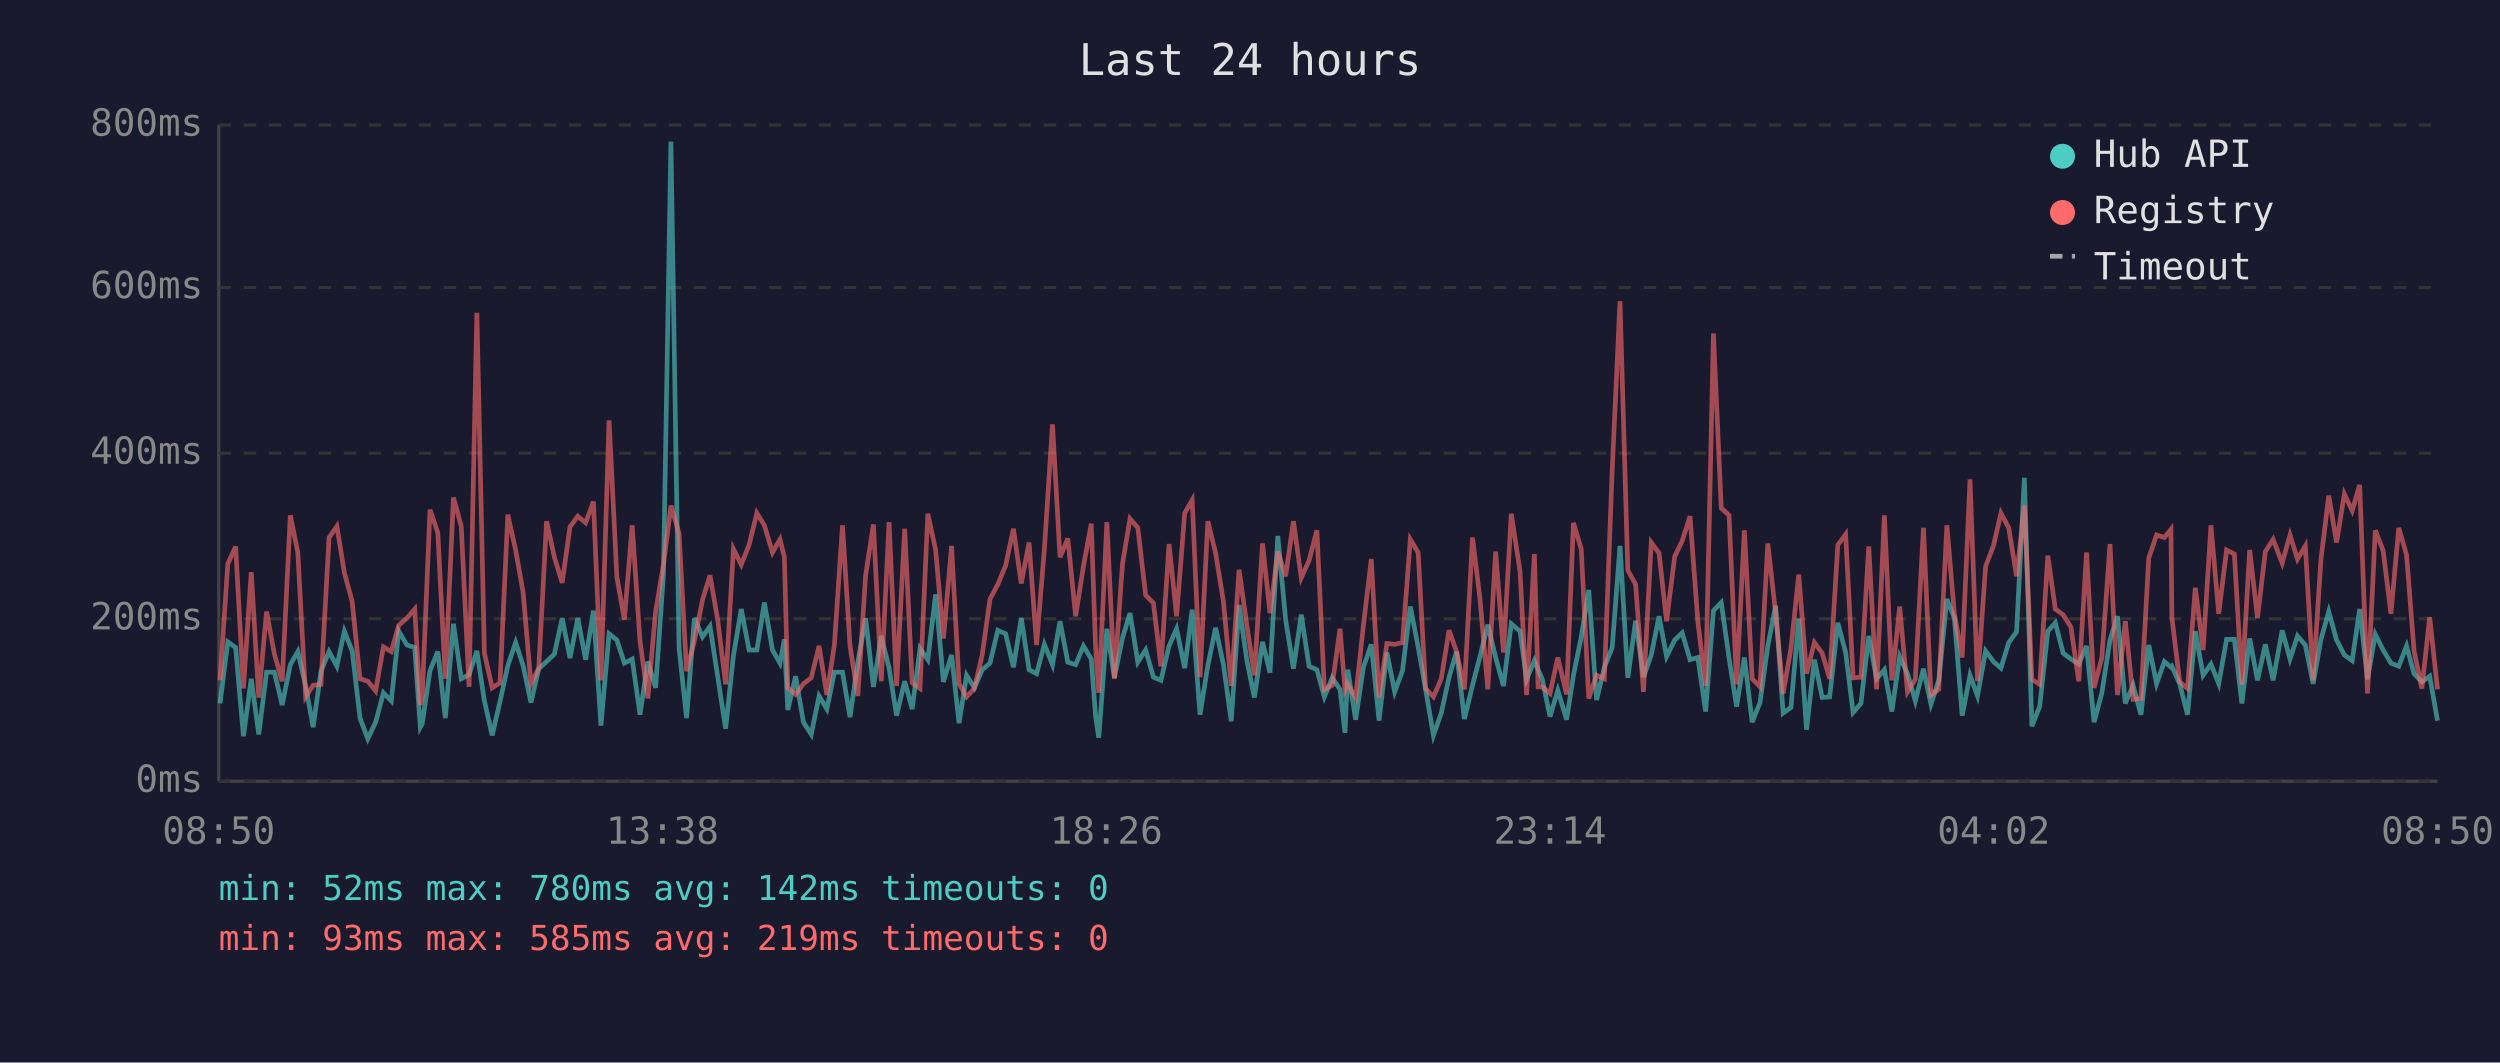
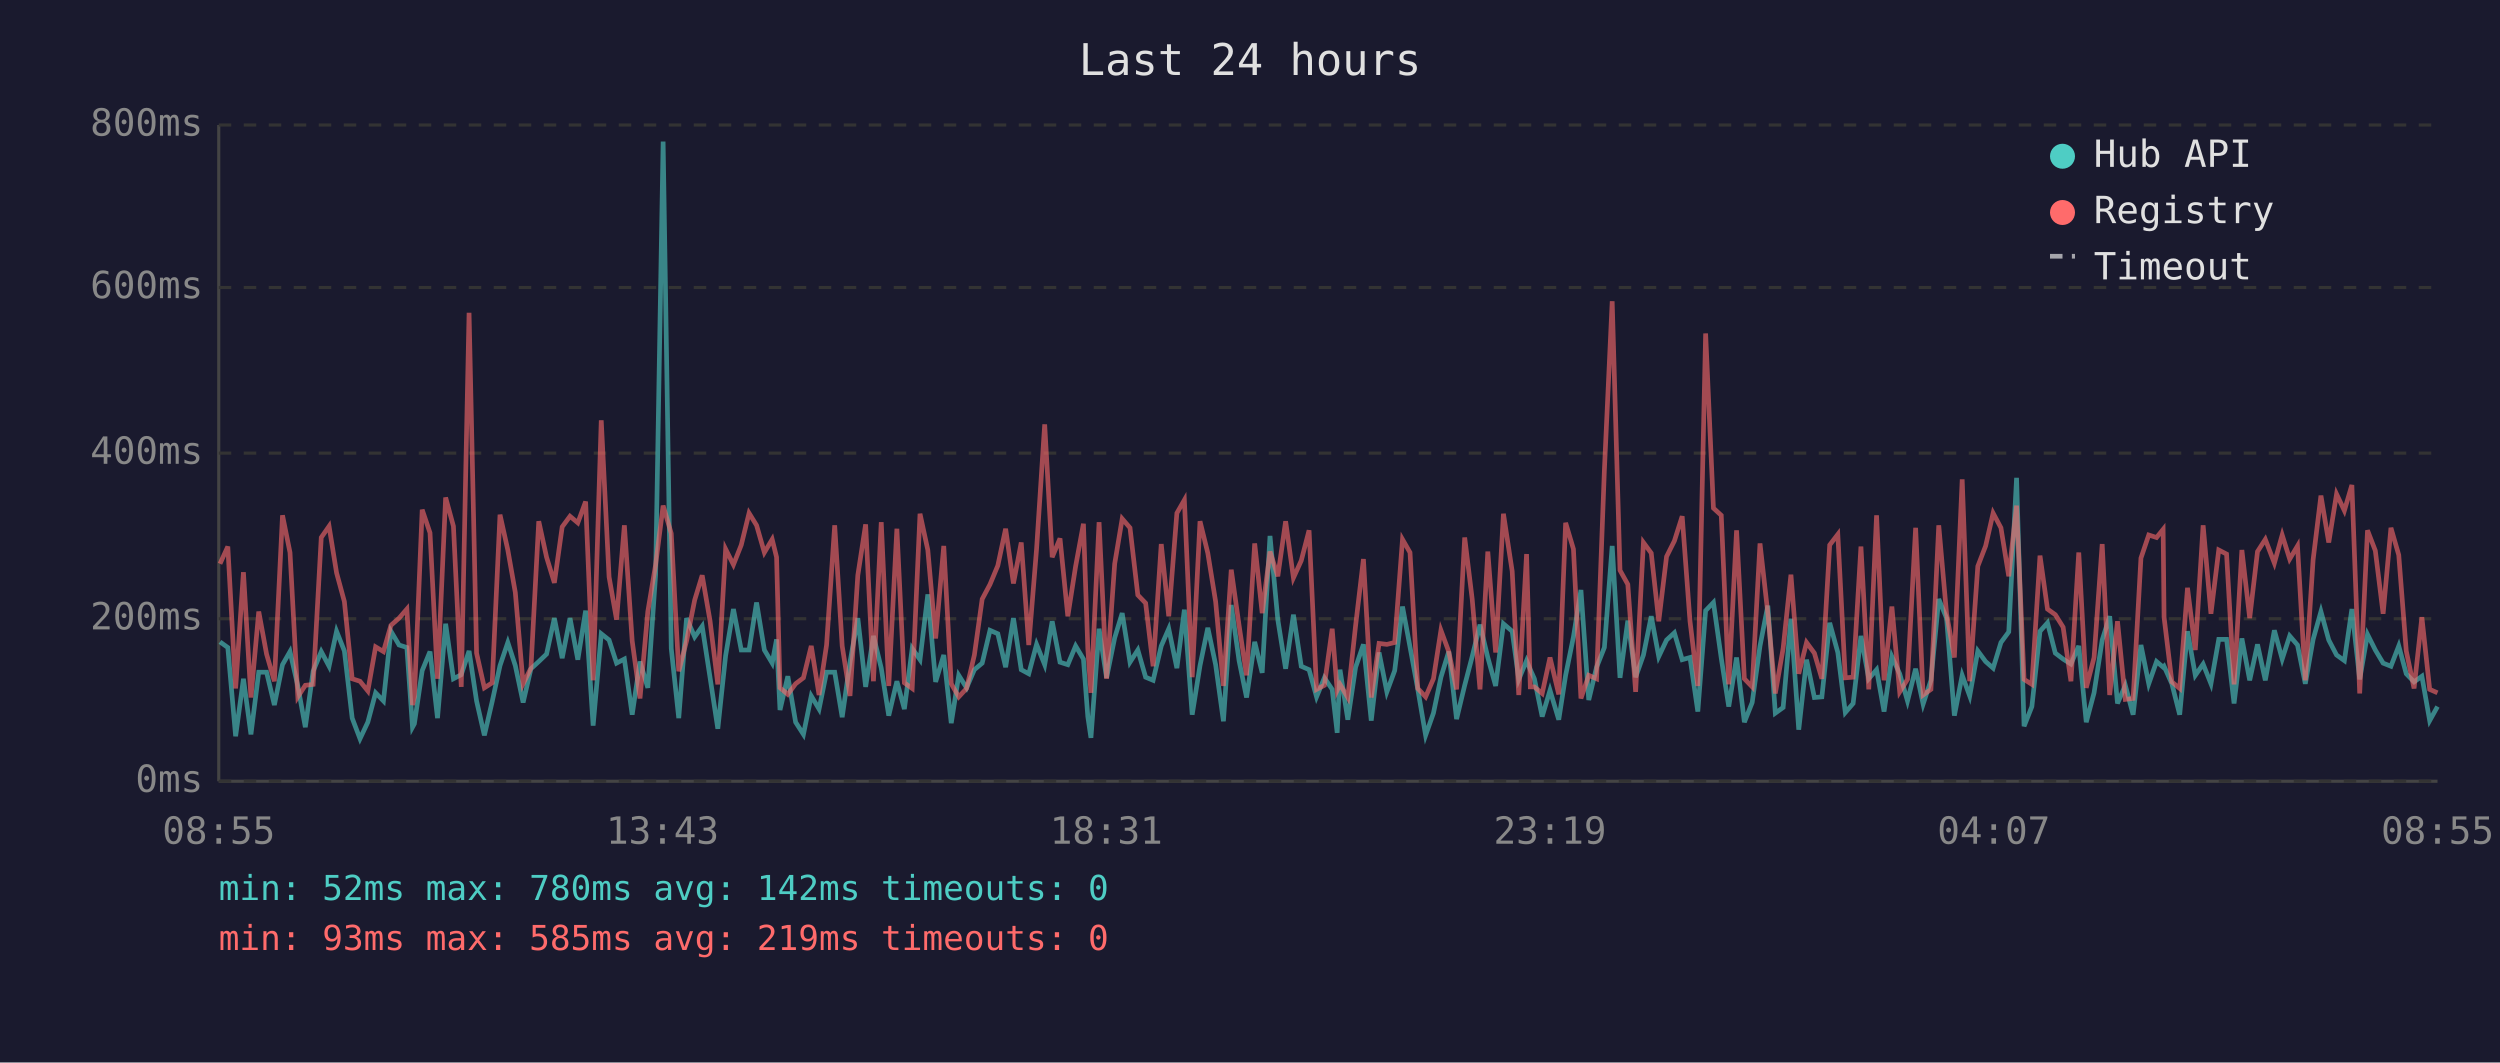
<svg xmlns="http://www.w3.org/2000/svg" viewBox="0 0 800 340" font-family="monospace" font-size="12">
  <rect width="800" height="340" fill="#1a1a2e" />
  <text x="400" y="24" fill="#e0e0e0" font-size="14" text-anchor="middle">Last 24 hours</text>
  <line x1="70" y1="40" x2="70" y2="250" stroke="#444" stroke-width="1" />
  <line x1="70" y1="250" x2="780" y2="250" stroke="#444" stroke-width="1" />
  <line x1="70" y1="250" x2="780" y2="250" stroke="#333" stroke-width="1" stroke-dasharray="4" />
  <text x="65" y="250" fill="#888" text-anchor="end" dominant-baseline="middle">0ms</text>
  <line x1="70" y1="198" x2="780" y2="198" stroke="#333" stroke-width="1" stroke-dasharray="4" />
  <text x="65" y="198" fill="#888" text-anchor="end" dominant-baseline="middle">200ms</text>
  <line x1="70" y1="145" x2="780" y2="145" stroke="#333" stroke-width="1" stroke-dasharray="4" />
  <text x="65" y="145" fill="#888" text-anchor="end" dominant-baseline="middle">400ms</text>
  <line x1="70" y1="92" x2="780" y2="92" stroke="#333" stroke-width="1" stroke-dasharray="4" />
  <text x="65" y="92" fill="#888" text-anchor="end" dominant-baseline="middle">600ms</text>
  <line x1="70" y1="40" x2="780" y2="40" stroke="#333" stroke-width="1" stroke-dasharray="4" />
  <text x="65" y="40" fill="#888" text-anchor="end" dominant-baseline="middle">800ms</text>
-   <text x="70" y="270" fill="#888" text-anchor="middle">08:50</text>
-   <text x="212" y="270" fill="#888" text-anchor="middle">13:38</text>
-   <text x="354" y="270" fill="#888" text-anchor="middle">18:26</text>
-   <text x="496" y="270" fill="#888" text-anchor="middle">23:14</text>
-   <text x="638" y="270" fill="#888" text-anchor="middle">04:02</text>
-   <text x="780" y="270" fill="#888" text-anchor="middle">08:50</text>
-   <polyline points="70.4,225.1 72.9,205.4 75.4,207.2 77.9,235.6 80.4,217.2 82.8,235.0 85.3,215.1 87.8,215.1 90.3,225.6 92.9,212.7 95.3,208.5 97.8,219.5 100.2,232.7 102.7,214.8 105.3,208.5 107.8,213.2 110.2,202.0 112.7,208.3 115.2,229.8 117.7,236.4 120.2,231.1 122.7,221.7 125.2,224.3 127.6,202.0 130.2,206.4 132.7,207.2 134.5,232.7 135.1,231.6 137.6,214.6 140.1,208.5 142.5,229.8 145.1,199.6 147.6,217.2 150.1,215.9 152.6,208.3 155.0,224.3 157.5,235.3 160.0,224.5 162.5,213.0 165.0,205.6 167.4,213.0 169.9,224.8 172.4,214.0 174.9,211.7 177.4,209.3 179.9,197.8 182.4,210.6 184.9,197.8 187.4,211.1 189.9,195.4 192.3,232.2 194.9,202.8 197.4,204.8 199.8,212.2 202.3,210.9 204.8,228.7 207.3,211.7 209.8,220.1 212.3,183.9 214.7,45.3 217.3,207.5 219.7,229.8 222.2,197.8 224.8,203.8 227.2,200.4 229.7,216.7 232.2,233.2 234.7,209.8 237.2,194.9 239.7,208.0 242.2,208.0 244.6,192.8 247.2,208.0 249.6,212.2 251.0,204.6 252.1,227.2 254.6,216.4 257.1,231.1 259.6,235.0 262.1,222.7 264.6,226.9 267.0,215.1 269.6,215.1 272.0,229.5 274.5,211.9 277.0,197.8 279.5,219.8 282.0,203.5 284.5,213.8 286.9,229.0 289.5,218.0 291.9,226.9 294.4,207.5 296.9,211.1 299.4,190.2 301.9,218.2 304.5,209.6 306.9,231.4 309.3,216.1 311.8,220.1 314.3,214.3 316.8,212.2 319.3,201.7 321.8,202.8 324.3,213.5 326.8,197.8 329.3,214.3 331.7,215.6 334.2,206.2 336.8,212.7 339.2,198.8 341.7,211.9 344.2,212.7 346.7,206.7 349.2,210.9 350.6,229.3 351.6,236.1 354.2,201.2 356.6,216.9 359.2,204.1 361.6,196.2 364.1,211.9 366.6,208.0 369.1,216.7 371.5,217.7 374.1,206.7 376.5,201.2 379.1,213.8 381.5,195.1 384.0,228.7 386.5,213.0 389.0,200.9 391.5,212.7 394.0,230.8 396.5,193.6 399.0,211.4 401.4,223.2 404.0,205.4 406.4,215.3 408.9,171.5 411.4,198.3 413.9,214.0 416.4,196.7 418.9,213.2 421.4,214.3 423.8,223.0 426.3,216.9 428.8,220.6 430.4,234.5 431.3,214.3 433.8,230.3 436.3,213.5 438.8,206.2 441.3,230.6 443.8,208.8 446.3,221.4 448.8,214.6 451.3,194.1 453.8,207.0 456.2,220.6 458.7,235.3 461.2,228.2 463.7,216.7 466.1,208.5 468.6,230.1 471.2,219.3 473.6,210.1 476.1,199.9 478.6,210.4 481.1,219.5 483.6,199.6 486.4,202.0 488.5,217.4 491.0,211.4 492.2,214.3 493.5,217.2 496.0,229.3 498.5,220.9 501.3,230.3 503.5,216.1 506.0,203.8 508.4,188.8 510.9,224.0 513.4,213.5 515.9,207.2 518.4,174.7 520.9,216.9 523.4,198.6 525.9,216.7 528.4,209.6 530.9,197.2 533.3,210.1 535.9,204.8 538.3,202.5 540.8,211.1 543.3,210.4 545.8,227.7 548.3,195.4 550.8,192.8 553.3,210.6 555.7,226.1 558.2,210.4 560.7,231.1 563.2,224.8 565.7,206.7 568.2,193.8 570.6,228.2 573.1,226.4 575.6,198.0 578.1,233.5 580.6,211.1 583.1,223.2 585.5,223.0 588.1,199.3 590.6,208.8 593.0,228.0 595.5,225.1 598.0,203.5 600.5,217.2 603.0,214.3 605.4,227.7 607.9,210.1 610.4,215.6 612.9,224.3 615.5,214.0 617.9,225.3 620.4,217.7 623.0,191.7 625.4,197.8 627.9,229.0 630.4,216.1 632.8,222.7 635.4,208.3 637.9,211.7 640.3,213.8 642.8,205.6 645.3,202.2 647.8,152.9 650.2,232.4 652.7,226.1 655.3,202.0 657.7,199.3 660.2,209.0 662.7,210.9 665.2,212.5 667.7,206.7 670.1,231.1 672.6,221.7 675.2,204.8 677.6,197.2 680.1,225.1 682.6,219.3 685.1,228.7 687.6,206.4 690.1,218.8 692.6,211.7 694.7,213.5 695.0,213.2 697.5,218.8 700.0,228.7 702.5,202.0 705.0,216.1 707.5,212.5 710.0,218.8 712.5,204.6 715.0,204.6 717.4,225.1 719.9,204.3 722.4,217.7 724.9,206.2 727.4,217.7 730.3,201.7 732.8,210.9 735.2,203.5 737.7,206.4 740.2,218.8 742.7,204.6 745.2,195.7 747.7,204.8 750.2,209.6 752.7,211.4 755.1,194.9 757.6,217.4 760.1,203.0 762.6,208.0 765.1,212.2 767.6,213.2 770.1,206.7 772.5,215.6 775.0,218.2 777.5,216.4 780.0,230.6" fill="none" stroke="#4ecdc4" stroke-width="1.5" opacity="0.6" />
-   <polyline points="70.4,217.7 72.9,180.4 75.4,174.9 77.9,220.3 80.4,183.1 82.8,223.2 85.3,195.7 87.8,209.3 90.3,218.0 92.9,164.9 95.3,176.8 97.8,223.0 100.2,219.3 102.7,219.0 105.3,172.0 107.8,168.4 110.2,183.3 112.7,192.5 115.2,217.2 117.7,218.0 120.2,221.1 122.7,207.0 125.2,208.5 127.6,200.1 130.2,197.8 132.7,194.9 134.5,225.6 135.1,223.0 137.6,163.1 140.1,170.5 142.5,217.2 145.1,159.2 147.6,168.4 150.1,219.8 152.6,100.1 155.0,209.0 157.5,220.1 160.0,218.5 162.5,164.7 165.0,176.0 167.4,189.6 169.9,218.8 172.4,213.8 174.9,166.8 177.4,178.3 179.9,186.5 182.4,168.6 184.9,165.2 187.4,167.3 189.9,160.5 192.3,217.7 194.9,134.5 197.4,184.6 199.8,198.3 202.3,168.1 204.8,205.1 207.3,223.5 209.8,195.7 212.3,180.7 214.7,161.8 217.3,170.7 219.7,214.8 222.2,205.1 224.8,192.0 227.2,184.1 229.7,198.6 232.2,219.0 234.7,175.7 237.2,180.7 239.7,174.4 242.2,164.2 244.6,168.1 247.2,176.8 249.6,172.6 251.0,178.3 252.1,220.1 254.6,222.2 257.1,218.8 259.6,216.9 262.1,206.7 264.6,222.4 267.0,206.4 269.6,168.1 272.0,206.7 274.5,222.7 277.0,184.1 279.5,167.8 282.0,218.0 284.5,167.1 286.9,219.5 289.5,169.2 291.9,218.5 294.4,220.3 296.9,164.4 299.4,176.0 301.9,204.3 304.5,174.7 306.9,218.8 309.3,223.0 311.8,220.3 314.3,209.6 316.8,191.7 319.3,187.0 321.8,181.0 324.3,169.2 326.8,186.7 329.3,173.6 331.7,206.4 334.2,175.7 336.8,135.8 339.2,178.3 341.7,172.3 344.2,197.2 346.7,181.2 349.2,167.6 350.6,207.5 351.6,221.7 354.2,167.1 356.6,217.2 359.2,180.4 361.6,166.0 364.1,168.9 366.6,190.4 369.1,193.0 371.5,213.2 374.1,174.1 376.5,197.2 379.1,164.2 381.5,160.0 384.0,216.7 386.5,166.8 389.0,177.0 391.5,192.5 394.0,219.5 396.5,182.3 399.0,200.1 401.4,216.1 404.0,173.9 406.4,196.2 408.9,176.5 411.4,184.4 413.9,166.8 416.4,184.9 418.9,179.4 421.4,169.7 423.8,220.6 426.3,219.3 428.8,201.2 430.4,220.9 431.3,219.0 433.8,223.2 436.3,200.1 438.8,178.9 441.3,223.2 443.8,205.9 446.3,206.2 448.8,205.6 451.3,172.6 453.8,176.8 456.2,220.3 458.7,223.0 461.2,217.2 463.7,201.7 466.1,208.5 468.6,220.6 471.2,172.0 473.6,191.7 476.1,220.6 478.6,176.5 481.1,208.8 483.6,164.4 486.4,182.8 488.5,222.4 491.0,177.3 492.2,219.8 493.5,219.8 496.0,221.9 498.5,210.4 501.3,222.2 503.5,167.3 506.0,175.7 508.4,223.5 510.9,216.1 513.4,217.2 515.9,150.5 518.4,96.4 520.9,182.5 523.4,187.0 525.9,221.4 528.4,173.6 530.9,177.0 533.3,198.8 535.9,178.1 538.3,173.1 540.8,165.2 543.3,198.8 545.8,219.5 548.3,106.7 550.8,162.6 553.3,164.9 555.7,219.0 558.2,169.7 560.7,217.2 563.2,219.8 565.7,173.9 568.2,196.2 570.6,221.9 573.1,207.5 575.6,183.9 578.1,215.6 580.6,205.6 583.1,209.0 585.5,217.2 588.1,174.4 590.6,171.0 593.0,216.9 595.5,216.7 598.0,174.9 600.5,220.6 603.0,164.9 605.4,217.7 607.9,194.1 610.4,221.4 612.9,217.4 615.5,168.9 617.9,222.4 620.4,220.6 623.0,168.1 625.4,196.4 627.9,210.4 630.4,153.4 632.8,218.0 635.4,181.2 637.9,174.7 640.3,164.2 642.8,168.9 645.3,184.4 647.8,161.8 650.2,217.4 652.7,219.0 655.3,177.8 657.7,194.9 660.2,196.7 662.7,200.7 665.2,218.0 667.7,176.8 670.1,220.1 672.6,210.4 675.2,174.1 677.6,222.4 680.1,198.8 682.6,223.8 685.1,223.5 687.6,178.6 690.1,171.2 692.6,172.0 694.7,169.4 695.0,197.5 697.5,218.2 700.0,220.3 702.5,188.1 705.0,208.0 707.5,168.1 710.0,196.4 712.5,176.0 715.0,177.3 717.4,219.0 719.9,176.0 722.4,197.8 724.9,176.5 727.4,172.6 730.3,180.2 732.8,171.2 735.2,178.9 737.7,174.7 740.2,217.7 742.7,179.1 745.2,158.6 747.7,173.6 750.2,158.1 752.7,163.4 755.1,155.2 757.6,221.9 760.1,169.7 762.6,176.2 765.1,196.4 767.6,168.9 770.1,177.6 772.5,208.3 775.0,220.3 777.5,197.5 780.0,220.6" fill="none" stroke="#ff6b6b" stroke-width="1.5" opacity="0.6" />
+   <text x="70" y="270" fill="#888" text-anchor="middle">08:55</text>
+   <text x="212" y="270" fill="#888" text-anchor="middle">13:43</text>
+   <text x="354" y="270" fill="#888" text-anchor="middle">18:31</text>
+   <text x="496" y="270" fill="#888" text-anchor="middle">23:19</text>
+   <text x="638" y="270" fill="#888" text-anchor="middle">04:07</text>
+   <text x="780" y="270" fill="#888" text-anchor="middle">08:55</text>
+   <polyline points="70.4,205.4 72.9,207.2 75.4,235.6 77.9,217.2 80.3,235.0 82.8,215.1 85.3,215.1 87.8,225.6 90.4,212.7 92.8,208.5 95.3,219.5 97.7,232.7 100.2,214.8 102.8,208.5 105.3,213.2 107.7,202.0 110.2,208.3 112.7,229.8 115.2,236.4 117.7,231.1 120.2,221.7 122.7,224.3 125.1,202.0 127.7,206.4 130.2,207.2 132.0,232.7 132.6,231.6 135.1,214.6 137.6,208.5 140.0,229.8 142.6,199.6 145.1,217.2 147.6,215.9 150.1,208.3 152.5,224.3 155.0,235.3 157.5,224.5 160.0,213.0 162.5,205.6 164.9,213.0 167.4,224.8 169.9,214.0 172.4,211.7 174.9,209.3 177.4,197.8 179.9,210.6 182.4,197.8 184.9,211.1 187.4,195.4 189.8,232.2 192.4,202.8 194.9,204.8 197.3,212.2 199.8,210.9 202.3,228.7 204.8,211.7 207.3,220.1 209.8,183.9 212.2,45.3 214.8,207.5 217.2,229.8 219.7,197.8 222.3,203.8 224.7,200.4 227.2,216.7 229.7,233.2 232.2,209.8 234.7,194.9 237.2,208.0 239.7,208.0 242.1,192.8 244.6,208.0 247.1,212.2 248.5,204.6 249.6,227.2 252.1,216.4 254.6,231.1 257.1,235.0 259.6,222.7 262.1,226.9 264.5,215.1 267.1,215.1 269.5,229.5 272.0,211.9 274.5,197.8 277.0,219.8 279.5,203.5 282.0,213.8 284.4,229.0 287.0,218.0 289.4,226.9 291.9,207.5 294.4,211.1 296.9,190.2 299.4,218.2 302.0,209.6 304.4,231.4 306.8,216.1 309.3,220.1 311.8,214.3 314.3,212.2 316.8,201.7 319.3,202.8 321.8,213.5 324.3,197.8 326.8,214.3 329.2,215.6 331.7,206.2 334.3,212.7 336.7,198.8 339.2,211.9 341.7,212.7 344.2,206.7 346.7,210.9 348.1,229.3 349.1,236.1 351.7,201.2 354.1,216.9 356.7,204.1 359.1,196.2 361.6,211.9 364.1,208.0 366.6,216.7 369.0,217.7 371.6,206.7 374.0,201.2 376.6,213.8 379.0,195.1 381.5,228.7 384.0,213.0 386.5,200.9 389.0,212.7 391.5,230.8 394.0,193.6 396.5,211.4 398.9,223.2 401.5,205.4 403.9,215.3 406.4,171.5 408.9,198.3 411.4,214.0 413.9,196.7 416.4,213.2 418.9,214.3 421.3,223.0 423.8,216.9 426.3,220.6 427.9,234.5 428.8,214.3 431.3,230.3 433.8,213.5 436.3,206.2 438.8,230.6 441.3,208.8 443.8,221.4 446.3,214.6 448.8,194.1 451.2,207.0 453.7,220.6 456.2,235.3 458.7,228.2 461.1,216.7 463.6,208.5 466.1,230.1 468.7,219.3 471.1,210.1 473.6,199.9 476.1,210.4 478.6,219.5 481.1,199.6 483.9,202.0 486.0,217.4 488.5,211.4 489.7,214.3 491.0,217.2 493.5,229.3 496.0,220.9 498.8,230.3 501.0,216.1 503.5,203.8 505.9,188.8 508.4,224.0 510.9,213.5 513.4,207.2 515.9,174.7 518.4,216.9 520.9,198.6 523.4,216.7 525.9,209.6 528.4,197.2 530.8,210.1 533.3,204.8 535.8,202.5 538.3,211.1 540.8,210.4 543.3,227.7 545.8,195.4 548.3,192.8 550.8,210.6 553.2,226.1 555.7,210.4 558.2,231.1 560.7,224.8 563.2,206.7 565.7,193.8 568.1,228.2 570.6,226.4 573.1,198.0 575.6,233.5 578.1,211.1 580.6,223.2 583.0,223.0 585.5,199.3 588.1,208.8 590.5,228.0 593.0,225.1 595.5,203.5 598.0,217.2 600.5,214.3 602.9,227.7 605.4,210.1 607.9,215.6 610.4,224.3 613.0,214.0 615.4,225.3 617.9,217.7 620.4,191.7 622.9,197.8 625.4,229.0 627.9,216.1 630.3,222.7 632.9,208.3 635.4,211.7 637.8,213.8 640.3,205.6 642.8,202.2 645.3,152.9 647.7,232.4 650.2,226.1 652.8,202.0 655.2,199.3 657.7,209.0 660.2,210.9 662.7,212.5 665.2,206.7 667.6,231.1 670.1,221.7 672.7,204.8 675.1,197.2 677.6,225.1 680.1,219.3 682.6,228.7 685.1,206.4 687.6,218.8 690.1,211.7 692.2,213.5 692.5,213.2 695.0,218.8 697.5,228.7 700.0,202.0 702.5,216.1 705.0,212.5 707.5,218.8 710.0,204.6 712.5,204.6 714.9,225.1 717.4,204.3 719.9,217.7 722.4,206.2 724.9,217.7 727.8,201.7 730.3,210.9 732.7,203.5 735.2,206.4 737.7,218.8 740.2,204.6 742.7,195.7 745.2,204.8 747.7,209.6 750.2,211.4 752.6,194.9 755.1,217.4 757.6,203.0 760.1,208.0 762.6,212.2 765.1,213.2 767.6,206.7 770.0,215.6 772.5,218.2 775.0,216.4 777.5,230.6 780.0,226.1" fill="none" stroke="#4ecdc4" stroke-width="1.5" opacity="0.6" />
+   <polyline points="70.4,180.4 72.9,174.9 75.4,220.3 77.9,183.1 80.3,223.2 82.8,195.7 85.3,209.3 87.8,218.0 90.4,164.9 92.8,176.8 95.3,223.0 97.7,219.3 100.2,219.0 102.8,172.0 105.3,168.4 107.7,183.3 110.2,192.5 112.7,217.2 115.2,218.0 117.7,221.1 120.2,207.0 122.7,208.5 125.1,200.1 127.7,197.8 130.2,194.9 132.0,225.6 132.6,223.0 135.1,163.1 137.6,170.5 140.0,217.2 142.6,159.2 145.1,168.4 147.6,219.8 150.1,100.1 152.5,209.0 155.0,220.1 157.5,218.5 160.0,164.7 162.5,176.0 164.9,189.6 167.4,218.8 169.9,213.8 172.4,166.8 174.9,178.3 177.4,186.5 179.9,168.6 182.4,165.2 184.9,167.3 187.4,160.5 189.8,217.7 192.4,134.5 194.9,184.6 197.3,198.3 199.8,168.1 202.3,205.1 204.8,223.5 207.3,195.7 209.8,180.7 212.2,161.8 214.8,170.7 217.2,214.8 219.7,205.1 222.3,192.0 224.7,184.1 227.2,198.6 229.7,219.0 232.2,175.7 234.7,180.7 237.2,174.4 239.7,164.2 242.1,168.1 244.6,176.8 247.1,172.6 248.5,178.3 249.6,220.1 252.1,222.2 254.6,218.8 257.1,216.9 259.6,206.7 262.1,222.4 264.5,206.4 267.1,168.1 269.5,206.7 272.0,222.7 274.5,184.1 277.0,167.8 279.5,218.0 282.0,167.1 284.4,219.5 287.0,169.2 289.4,218.5 291.9,220.3 294.4,164.4 296.9,176.0 299.4,204.3 302.0,174.7 304.4,218.8 306.8,223.0 309.3,220.3 311.8,209.6 314.3,191.7 316.8,187.0 319.3,181.0 321.8,169.2 324.3,186.7 326.8,173.6 329.2,206.4 331.7,175.7 334.3,135.8 336.7,178.3 339.2,172.3 341.7,197.2 344.2,181.2 346.7,167.6 348.1,207.5 349.1,221.7 351.7,167.1 354.1,217.2 356.7,180.4 359.1,166.0 361.6,168.9 364.1,190.4 366.6,193.0 369.0,213.2 371.6,174.1 374.0,197.2 376.6,164.2 379.0,160.0 381.5,216.7 384.0,166.8 386.5,177.0 389.0,192.5 391.5,219.5 394.0,182.3 396.5,200.1 398.9,216.1 401.5,173.9 403.9,196.2 406.4,176.5 408.9,184.4 411.4,166.8 413.9,184.9 416.4,179.4 418.9,169.7 421.3,220.6 423.8,219.3 426.3,201.2 427.9,220.9 428.8,219.0 431.3,223.2 433.8,200.1 436.3,178.9 438.8,223.2 441.3,205.9 443.8,206.2 446.3,205.6 448.8,172.6 451.2,176.8 453.7,220.3 456.2,223.0 458.7,217.2 461.1,201.7 463.6,208.5 466.1,220.6 468.7,172.0 471.1,191.7 473.6,220.6 476.1,176.5 478.6,208.8 481.1,164.4 483.9,182.8 486.0,222.4 488.5,177.3 489.7,219.8 491.0,219.8 493.5,221.9 496.0,210.4 498.8,222.2 501.0,167.3 503.5,175.7 505.9,223.5 508.4,216.1 510.9,217.2 513.4,150.5 515.9,96.4 518.4,182.5 520.9,187.0 523.4,221.4 525.9,173.6 528.4,177.0 530.8,198.8 533.3,178.1 535.8,173.1 538.3,165.2 540.8,198.8 543.3,219.5 545.8,106.7 548.3,162.6 550.8,164.9 553.2,219.0 555.7,169.7 558.2,217.2 560.7,219.8 563.2,173.9 565.7,196.2 568.1,221.9 570.6,207.5 573.1,183.9 575.6,215.6 578.1,205.6 580.6,209.0 583.0,217.2 585.5,174.4 588.1,171.0 590.5,216.9 593.0,216.7 595.5,174.9 598.0,220.6 600.5,164.9 602.9,217.7 605.4,194.1 607.9,221.4 610.4,217.4 613.0,168.9 615.4,222.4 617.9,220.6 620.4,168.1 622.9,196.4 625.4,210.4 627.9,153.4 630.3,218.0 632.9,181.2 635.4,174.7 637.8,164.2 640.3,168.9 642.8,184.4 645.3,161.8 647.7,217.4 650.2,219.0 652.8,177.8 655.2,194.9 657.7,196.7 660.2,200.7 662.7,218.0 665.2,176.8 667.6,220.1 670.1,210.4 672.7,174.1 675.1,222.4 677.6,198.8 680.1,223.8 682.6,223.5 685.1,178.6 687.6,171.2 690.1,172.0 692.2,169.4 692.5,197.5 695.0,218.2 697.5,220.3 700.0,188.1 702.5,208.0 705.0,168.1 707.5,196.4 710.0,176.0 712.5,177.3 714.9,219.0 717.4,176.0 719.9,197.8 722.4,176.5 724.9,172.6 727.8,180.2 730.3,171.2 732.7,178.9 735.2,174.7 737.7,217.7 740.2,179.1 742.7,158.6 745.2,173.6 747.7,158.1 750.2,163.4 752.6,155.2 755.1,221.9 757.6,169.7 760.1,176.2 762.6,196.4 765.1,168.9 767.6,177.6 770.0,208.3 772.5,220.3 775.0,197.5 777.5,220.6 780.0,221.7" fill="none" stroke="#ff6b6b" stroke-width="1.5" opacity="0.6" />
  <circle cx="660" cy="50" r="4" fill="#4ecdc4" />
  <text x="670" y="50" fill="#e0e0e0" dominant-baseline="middle">Hub API</text>
  <circle cx="660" cy="68" r="4" fill="#ff6b6b" />
  <text x="670" y="68" fill="#e0e0e0" dominant-baseline="middle">Registry</text>
  <line x1="656" y1="82" x2="664" y2="82" stroke="#e0e0e0" stroke-width="1.5" stroke-dasharray="4,3" opacity="0.7" />
  <text x="670" y="86" fill="#e0e0e0" dominant-baseline="middle">Timeout</text>
  <text x="70" y="288" fill="#4ecdc4" font-size="11">min: 52ms  max: 780ms  avg: 142ms  timeouts: 0</text>
  <text x="70" y="304" fill="#ff6b6b" font-size="11">min: 93ms  max: 585ms  avg: 219ms  timeouts: 0</text>
</svg>
